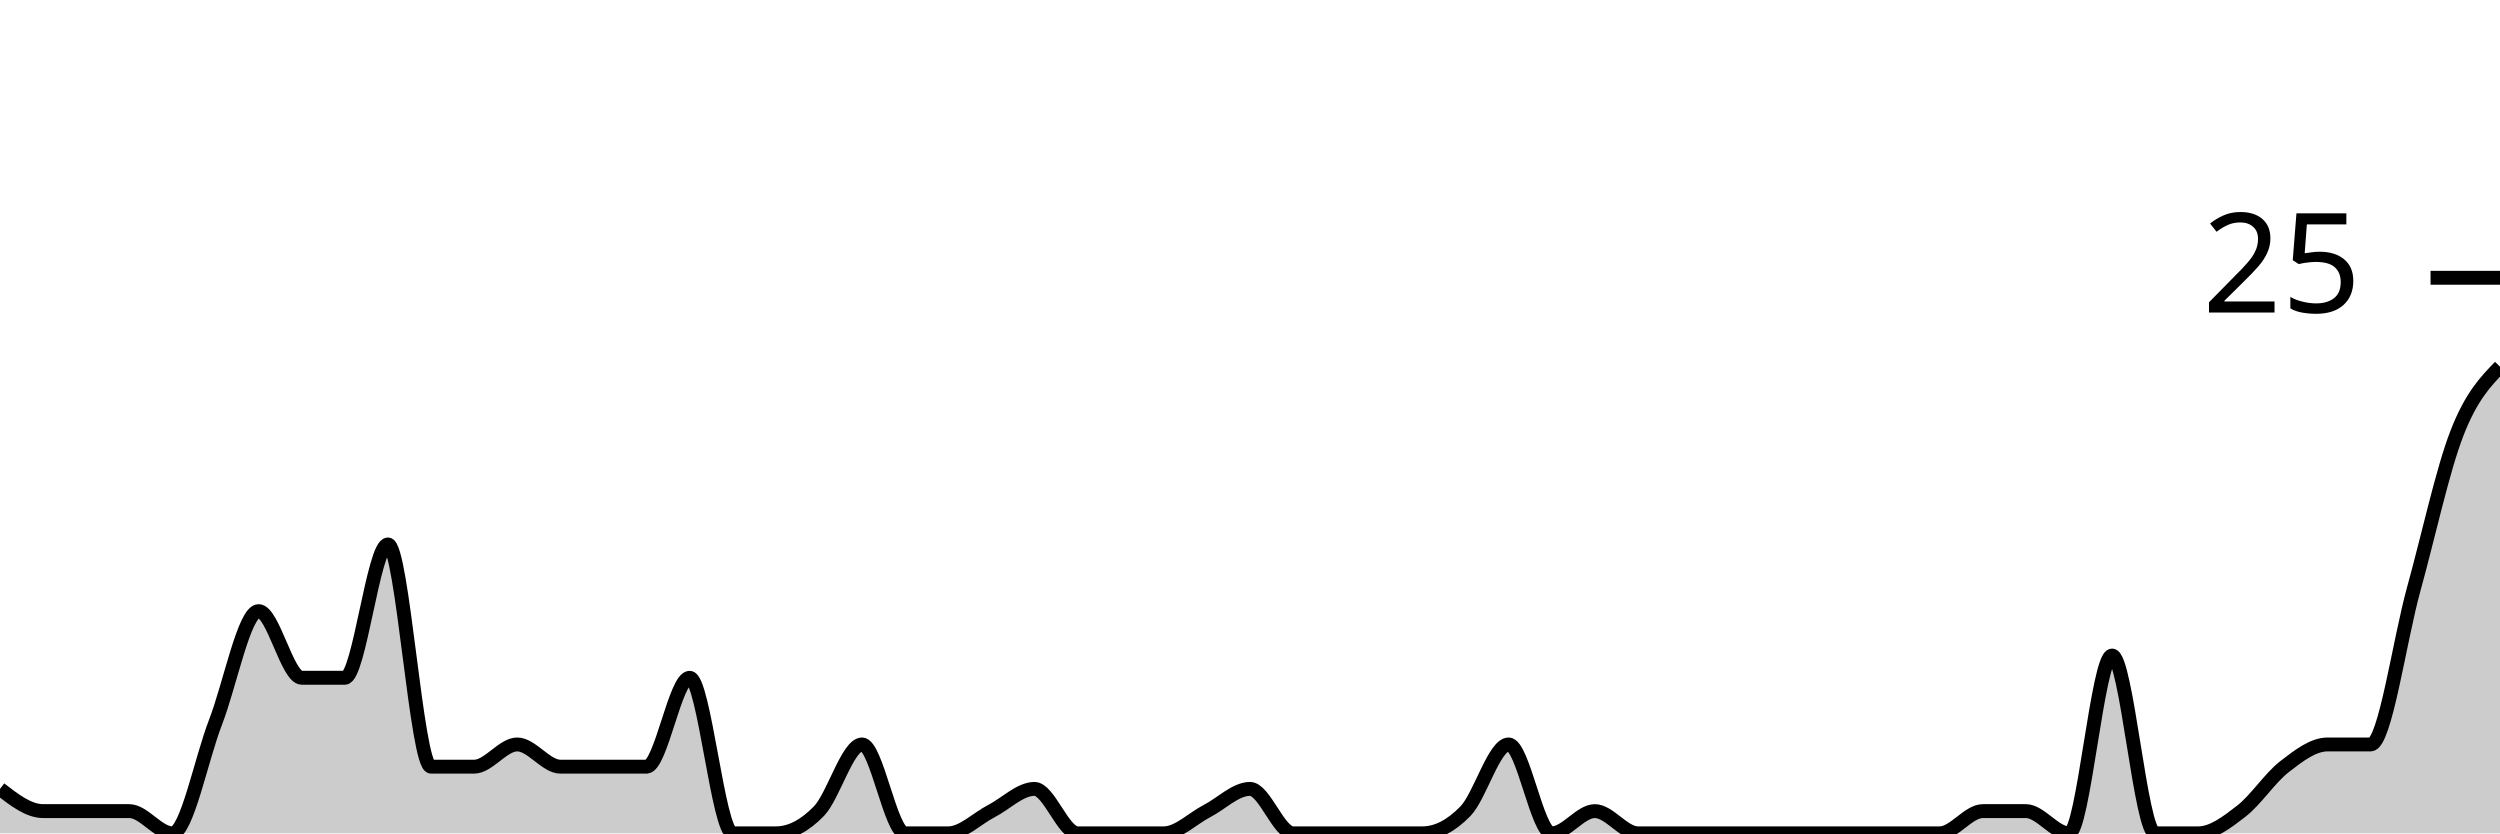
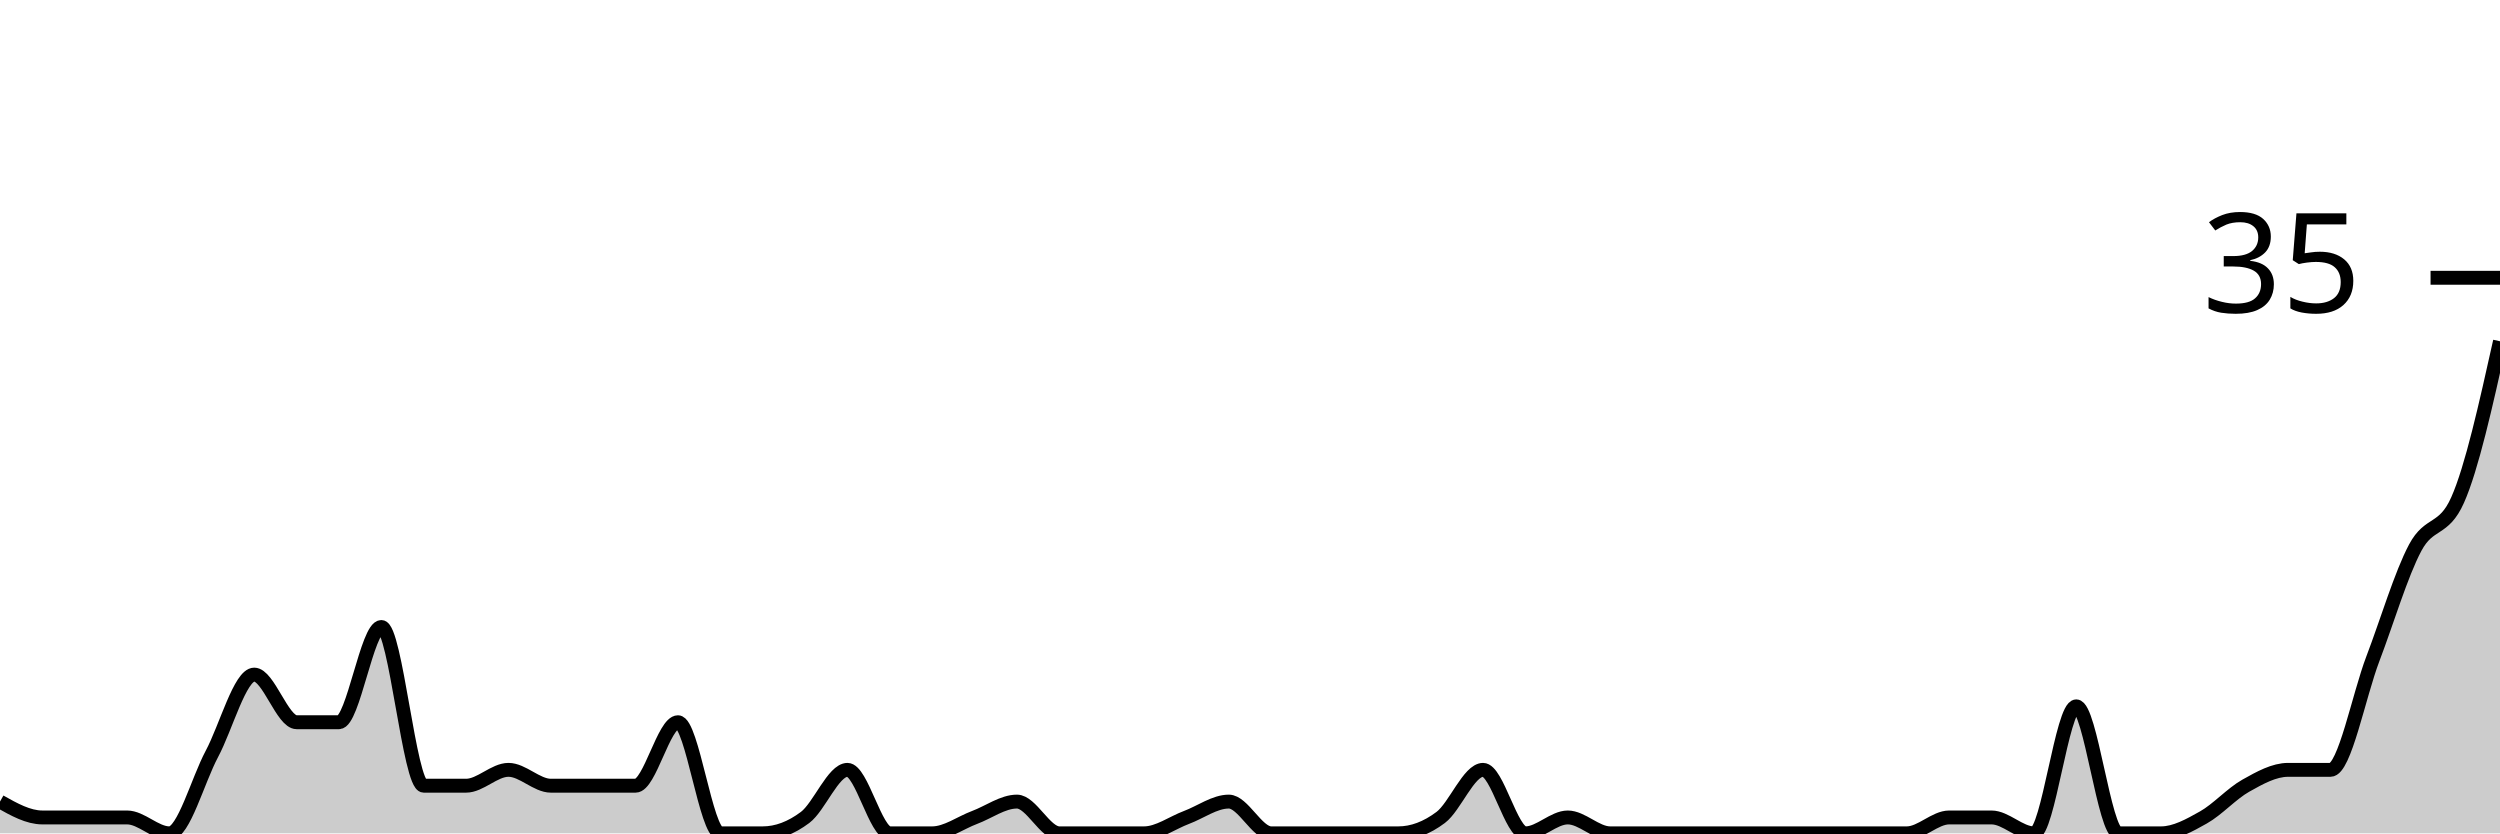
<svg xmlns="http://www.w3.org/2000/svg" viewBox="0 0 180 60">
  <g transform="translate(0,20)">
-     <path class="area" fill="rgba(0, 0, 0, 0.2)" d="M0,36.8C1.034,37.6,2.069,38.4,3.103,38.4C4.138,38.4,5.172,38.4,6.207,38.4C7.241,38.4,8.276,38.4,9.31,38.4C10.345,38.4,11.379,40,12.414,40C13.448,40,14.483,34.667,15.517,32C16.552,29.333,17.586,24,18.621,24C19.655,24,20.69,28.8,21.724,28.8C22.759,28.8,23.793,28.8,24.828,28.8C25.862,28.8,26.897,19.2,27.931,19.2C28.966,19.2,30,35.2,31.034,35.2C32.069,35.2,33.103,35.2,34.138,35.2C35.172,35.2,36.207,33.6,37.241,33.6C38.276,33.6,39.31,35.2,40.345,35.2C41.379,35.2,42.414,35.2,43.448,35.2C44.483,35.2,45.517,35.2,46.552,35.2C47.586,35.2,48.621,28.8,49.655,28.8C50.69,28.8,51.724,40,52.759,40C53.793,40,54.828,40,55.862,40C56.897,40,57.931,39.467,58.966,38.4C60,37.333,61.034,33.6,62.069,33.6C63.103,33.6,64.138,40,65.172,40C66.207,40,67.241,40,68.276,40C69.31,40,70.345,38.933,71.379,38.4C72.414,37.867,73.448,36.8,74.483,36.8C75.517,36.8,76.552,40,77.586,40C78.621,40,79.655,40,80.69,40C81.724,40,82.759,40,83.793,40C84.828,40,85.862,38.933,86.897,38.4C87.931,37.867,88.966,36.8,90,36.8C91.034,36.8,92.069,40,93.103,40C94.138,40,95.172,40,96.207,40C97.241,40,98.276,40,99.31,40C100.345,40,101.379,40,102.414,40C103.448,40,104.483,39.467,105.517,38.4C106.552,37.333,107.586,33.6,108.621,33.6C109.655,33.6,110.69,40,111.724,40C112.759,40,113.793,38.4,114.828,38.4C115.862,38.4,116.897,40,117.931,40C118.966,40,120,40,121.034,40C122.069,40,123.103,40,124.138,40C125.172,40,126.207,40,127.241,40C128.276,40,129.31,40,130.345,40C131.379,40,132.414,40,133.448,40C134.483,40,135.517,40,136.552,40C137.586,40,138.621,40,139.655,40C140.69,40,141.724,38.4,142.759,38.4C143.793,38.4,144.828,38.4,145.862,38.4C146.897,38.4,147.931,40,148.966,40C150,40,151.034,27.2,152.069,27.2C153.103,27.2,154.138,40,155.172,40C156.207,40,157.241,40,158.276,40C159.31,40,160.345,39.2,161.379,38.4C162.414,37.6,163.448,36,164.483,35.2C165.517,34.4,166.552,33.6,167.586,33.6C168.621,33.6,169.655,33.6,170.69,33.6C171.724,33.6,172.759,26.133,173.793,22.4C174.828,18.667,175.862,13.867,176.897,11.2C177.931,8.533,178.966,7.467,180,6.4L180,40C178.966,40,177.931,40,176.897,40C175.862,40,174.828,40,173.793,40C172.759,40,171.724,40,170.69,40C169.655,40,168.621,40,167.586,40C166.552,40,165.517,40,164.483,40C163.448,40,162.414,40,161.379,40C160.345,40,159.31,40,158.276,40C157.241,40,156.207,40,155.172,40C154.138,40,153.103,40,152.069,40C151.034,40,150,40,148.966,40C147.931,40,146.897,40,145.862,40C144.828,40,143.793,40,142.759,40C141.724,40,140.69,40,139.655,40C138.621,40,137.586,40,136.552,40C135.517,40,134.483,40,133.448,40C132.414,40,131.379,40,130.345,40C129.31,40,128.276,40,127.241,40C126.207,40,125.172,40,124.138,40C123.103,40,122.069,40,121.034,40C120,40,118.966,40,117.931,40C116.897,40,115.862,40,114.828,40C113.793,40,112.759,40,111.724,40C110.69,40,109.655,40,108.621,40C107.586,40,106.552,40,105.517,40C104.483,40,103.448,40,102.414,40C101.379,40,100.345,40,99.31,40C98.276,40,97.241,40,96.207,40C95.172,40,94.138,40,93.103,40C92.069,40,91.034,40,90,40C88.966,40,87.931,40,86.897,40C85.862,40,84.828,40,83.793,40C82.759,40,81.724,40,80.69,40C79.655,40,78.621,40,77.586,40C76.552,40,75.517,40,74.483,40C73.448,40,72.414,40,71.379,40C70.345,40,69.31,40,68.276,40C67.241,40,66.207,40,65.172,40C64.138,40,63.103,40,62.069,40C61.034,40,60,40,58.966,40C57.931,40,56.897,40,55.862,40C54.828,40,53.793,40,52.759,40C51.724,40,50.69,40,49.655,40C48.621,40,47.586,40,46.552,40C45.517,40,44.483,40,43.448,40C42.414,40,41.379,40,40.345,40C39.31,40,38.276,40,37.241,40C36.207,40,35.172,40,34.138,40C33.103,40,32.069,40,31.034,40C30,40,28.966,40,27.931,40C26.897,40,25.862,40,24.828,40C23.793,40,22.759,40,21.724,40C20.69,40,19.655,40,18.621,40C17.586,40,16.552,40,15.517,40C14.483,40,13.448,40,12.414,40C11.379,40,10.345,40,9.31,40C8.276,40,7.241,40,6.207,40C5.172,40,4.138,40,3.103,40C2.069,40,1.034,40,0,40Z" />
-     <path class="line" stroke="black" fill="none" d="M0,36.8C1.034,37.6,2.069,38.4,3.103,38.4C4.138,38.4,5.172,38.4,6.207,38.4C7.241,38.4,8.276,38.4,9.31,38.4C10.345,38.4,11.379,40,12.414,40C13.448,40,14.483,34.667,15.517,32C16.552,29.333,17.586,24,18.621,24C19.655,24,20.69,28.8,21.724,28.8C22.759,28.8,23.793,28.8,24.828,28.8C25.862,28.8,26.897,19.2,27.931,19.2C28.966,19.2,30,35.2,31.034,35.2C32.069,35.2,33.103,35.2,34.138,35.2C35.172,35.2,36.207,33.6,37.241,33.6C38.276,33.6,39.31,35.2,40.345,35.2C41.379,35.2,42.414,35.2,43.448,35.2C44.483,35.2,45.517,35.2,46.552,35.2C47.586,35.2,48.621,28.8,49.655,28.8C50.69,28.8,51.724,40,52.759,40C53.793,40,54.828,40,55.862,40C56.897,40,57.931,39.467,58.966,38.4C60,37.333,61.034,33.6,62.069,33.6C63.103,33.6,64.138,40,65.172,40C66.207,40,67.241,40,68.276,40C69.31,40,70.345,38.933,71.379,38.4C72.414,37.867,73.448,36.8,74.483,36.8C75.517,36.8,76.552,40,77.586,40C78.621,40,79.655,40,80.69,40C81.724,40,82.759,40,83.793,40C84.828,40,85.862,38.933,86.897,38.4C87.931,37.867,88.966,36.8,90,36.8C91.034,36.8,92.069,40,93.103,40C94.138,40,95.172,40,96.207,40C97.241,40,98.276,40,99.31,40C100.345,40,101.379,40,102.414,40C103.448,40,104.483,39.467,105.517,38.4C106.552,37.333,107.586,33.6,108.621,33.6C109.655,33.6,110.69,40,111.724,40C112.759,40,113.793,38.4,114.828,38.4C115.862,38.4,116.897,40,117.931,40C118.966,40,120,40,121.034,40C122.069,40,123.103,40,124.138,40C125.172,40,126.207,40,127.241,40C128.276,40,129.31,40,130.345,40C131.379,40,132.414,40,133.448,40C134.483,40,135.517,40,136.552,40C137.586,40,138.621,40,139.655,40C140.69,40,141.724,38.4,142.759,38.4C143.793,38.4,144.828,38.4,145.862,38.4C146.897,38.4,147.931,40,148.966,40C150,40,151.034,27.2,152.069,27.2C153.103,27.2,154.138,40,155.172,40C156.207,40,157.241,40,158.276,40C159.31,40,160.345,39.2,161.379,38.4C162.414,37.6,163.448,36,164.483,35.2C165.517,34.4,166.552,33.6,167.586,33.6C168.621,33.6,169.655,33.6,170.69,33.6C171.724,33.6,172.759,26.133,173.793,22.4C174.828,18.667,175.862,13.867,176.897,11.2C177.931,8.533,178.966,7.467,180,6.4" />
+     <path class="area" fill="rgba(0, 0, 0, 0.2)" d="M0,37.714C1.017,38.286,2.034,38.857,3.051,38.857C4.068,38.857,5.085,38.857,6.102,38.857C7.119,38.857,8.136,38.857,9.153,38.857C10.169,38.857,11.186,40,12.203,40C13.22,40,14.237,36.19,15.254,34.286C16.271,32.381,17.288,28.571,18.305,28.571C19.322,28.571,20.339,32,21.356,32C22.373,32,23.39,32,24.407,32C25.424,32,26.441,25.143,27.458,25.143C28.475,25.143,29.492,36.571,30.508,36.571C31.525,36.571,32.542,36.571,33.559,36.571C34.576,36.571,35.593,35.429,36.61,35.429C37.627,35.429,38.644,36.571,39.661,36.571C40.678,36.571,41.695,36.571,42.712,36.571C43.729,36.571,44.746,36.571,45.763,36.571C46.78,36.571,47.797,32,48.814,32C49.831,32,50.847,40,51.864,40C52.881,40,53.898,40,54.915,40C55.932,40,56.949,39.619,57.966,38.857C58.983,38.095,60,35.429,61.017,35.429C62.034,35.429,63.051,40,64.068,40C65.085,40,66.102,40,67.119,40C68.136,40,69.153,39.238,70.169,38.857C71.186,38.476,72.203,37.714,73.22,37.714C74.237,37.714,75.254,40,76.271,40C77.288,40,78.305,40,79.322,40C80.339,40,81.356,40,82.373,40C83.39,40,84.407,39.238,85.424,38.857C86.441,38.476,87.458,37.714,88.475,37.714C89.492,37.714,90.508,40,91.525,40C92.542,40,93.559,40,94.576,40C95.593,40,96.61,40,97.627,40C98.644,40,99.661,40,100.678,40C101.695,40,102.712,39.619,103.729,38.857C104.746,38.095,105.763,35.429,106.78,35.429C107.797,35.429,108.814,40,109.831,40C110.847,40,111.864,38.857,112.881,38.857C113.898,38.857,114.915,40,115.932,40C116.949,40,117.966,40,118.983,40C120,40,121.017,40,122.034,40C123.051,40,124.068,40,125.085,40C126.102,40,127.119,40,128.136,40C129.153,40,130.169,40,131.186,40C132.203,40,133.22,40,134.237,40C135.254,40,136.271,40,137.288,40C138.305,40,139.322,38.857,140.339,38.857C141.356,38.857,142.373,38.857,143.39,38.857C144.407,38.857,145.424,40,146.441,40C147.458,40,148.475,30.857,149.492,30.857C150.508,30.857,151.525,40,152.542,40C153.559,40,154.576,40,155.593,40C156.61,40,157.627,39.429,158.644,38.857C159.661,38.286,160.678,37.143,161.695,36.571C162.712,36,163.729,35.429,164.746,35.429C165.763,35.429,166.78,35.429,167.797,35.429C168.814,35.429,169.831,30.095,170.847,27.429C171.864,24.762,172.881,21.333,173.898,19.429C174.915,17.524,175.932,18.286,176.949,16C177.966,13.714,178.983,9.143,180,4.571L180,40C178.983,40,177.966,40,176.949,40C175.932,40,174.915,40,173.898,40C172.881,40,171.864,40,170.847,40C169.831,40,168.814,40,167.797,40C166.78,40,165.763,40,164.746,40C163.729,40,162.712,40,161.695,40C160.678,40,159.661,40,158.644,40C157.627,40,156.61,40,155.593,40C154.576,40,153.559,40,152.542,40C151.525,40,150.508,40,149.492,40C148.475,40,147.458,40,146.441,40C145.424,40,144.407,40,143.39,40C142.373,40,141.356,40,140.339,40C139.322,40,138.305,40,137.288,40C136.271,40,135.254,40,134.237,40C133.22,40,132.203,40,131.186,40C130.169,40,129.153,40,128.136,40C127.119,40,126.102,40,125.085,40C124.068,40,123.051,40,122.034,40C121.017,40,120,40,118.983,40C117.966,40,116.949,40,115.932,40C114.915,40,113.898,40,112.881,40C111.864,40,110.847,40,109.831,40C108.814,40,107.797,40,106.78,40C105.763,40,104.746,40,103.729,40C102.712,40,101.695,40,100.678,40C99.661,40,98.644,40,97.627,40C96.61,40,95.593,40,94.576,40C93.559,40,92.542,40,91.525,40C90.508,40,89.492,40,88.475,40C87.458,40,86.441,40,85.424,40C84.407,40,83.39,40,82.373,40C81.356,40,80.339,40,79.322,40C78.305,40,77.288,40,76.271,40C75.254,40,74.237,40,73.22,40C72.203,40,71.186,40,70.169,40C69.153,40,68.136,40,67.119,40C66.102,40,65.085,40,64.068,40C63.051,40,62.034,40,61.017,40C60,40,58.983,40,57.966,40C56.949,40,55.932,40,54.915,40C53.898,40,52.881,40,51.864,40C50.847,40,49.831,40,48.814,40C47.797,40,46.78,40,45.763,40C44.746,40,43.729,40,42.712,40C41.695,40,40.678,40,39.661,40C38.644,40,37.627,40,36.61,40C35.593,40,34.576,40,33.559,40C32.542,40,31.525,40,30.508,40C29.492,40,28.475,40,27.458,40C26.441,40,25.424,40,24.407,40C23.39,40,22.373,40,21.356,40C20.339,40,19.322,40,18.305,40C17.288,40,16.271,40,15.254,40C14.237,40,13.22,40,12.203,40C11.186,40,10.169,40,9.153,40C8.136,40,7.119,40,6.102,40C5.085,40,4.068,40,3.051,40C2.034,40,1.017,40,0,40Z" />
+     <path class="line" stroke="black" fill="none" d="M0,37.714C1.017,38.286,2.034,38.857,3.051,38.857C4.068,38.857,5.085,38.857,6.102,38.857C7.119,38.857,8.136,38.857,9.153,38.857C10.169,38.857,11.186,40,12.203,40C13.22,40,14.237,36.19,15.254,34.286C16.271,32.381,17.288,28.571,18.305,28.571C19.322,28.571,20.339,32,21.356,32C22.373,32,23.39,32,24.407,32C25.424,32,26.441,25.143,27.458,25.143C28.475,25.143,29.492,36.571,30.508,36.571C31.525,36.571,32.542,36.571,33.559,36.571C34.576,36.571,35.593,35.429,36.61,35.429C37.627,35.429,38.644,36.571,39.661,36.571C40.678,36.571,41.695,36.571,42.712,36.571C43.729,36.571,44.746,36.571,45.763,36.571C46.78,36.571,47.797,32,48.814,32C49.831,32,50.847,40,51.864,40C52.881,40,53.898,40,54.915,40C55.932,40,56.949,39.619,57.966,38.857C58.983,38.095,60,35.429,61.017,35.429C62.034,35.429,63.051,40,64.068,40C65.085,40,66.102,40,67.119,40C68.136,40,69.153,39.238,70.169,38.857C71.186,38.476,72.203,37.714,73.22,37.714C74.237,37.714,75.254,40,76.271,40C77.288,40,78.305,40,79.322,40C80.339,40,81.356,40,82.373,40C83.39,40,84.407,39.238,85.424,38.857C86.441,38.476,87.458,37.714,88.475,37.714C89.492,37.714,90.508,40,91.525,40C92.542,40,93.559,40,94.576,40C95.593,40,96.61,40,97.627,40C98.644,40,99.661,40,100.678,40C101.695,40,102.712,39.619,103.729,38.857C104.746,38.095,105.763,35.429,106.78,35.429C107.797,35.429,108.814,40,109.831,40C110.847,40,111.864,38.857,112.881,38.857C113.898,38.857,114.915,40,115.932,40C116.949,40,117.966,40,118.983,40C120,40,121.017,40,122.034,40C123.051,40,124.068,40,125.085,40C126.102,40,127.119,40,128.136,40C129.153,40,130.169,40,131.186,40C132.203,40,133.22,40,134.237,40C135.254,40,136.271,40,137.288,40C138.305,40,139.322,38.857,140.339,38.857C141.356,38.857,142.373,38.857,143.39,38.857C144.407,38.857,145.424,40,146.441,40C147.458,40,148.475,30.857,149.492,30.857C150.508,30.857,151.525,40,152.542,40C153.559,40,154.576,40,155.593,40C156.61,40,157.627,39.429,158.644,38.857C159.661,38.286,160.678,37.143,161.695,36.571C162.712,36,163.729,35.429,164.746,35.429C165.763,35.429,166.78,35.429,167.797,35.429C168.814,35.429,169.831,30.095,170.847,27.429C171.864,24.762,172.881,21.333,173.898,19.429C174.915,17.524,175.932,18.286,176.949,16C177.966,13.714,178.983,9.143,180,4.571" />
    <path class="axis-ceiling" stroke-width="1" stroke="black" fill="none" d="M175,0L180,0" />
-     <text class="axis-ceiling-label" font-family="sans-serif" text-anchor="end" font-size="10px" x="170" y="2.5">25</text>
+     <text class="axis-ceiling-label" font-family="sans-serif" text-anchor="end" font-size="10px" x="170" y="2.5">35</text>
  </g>
</svg>
